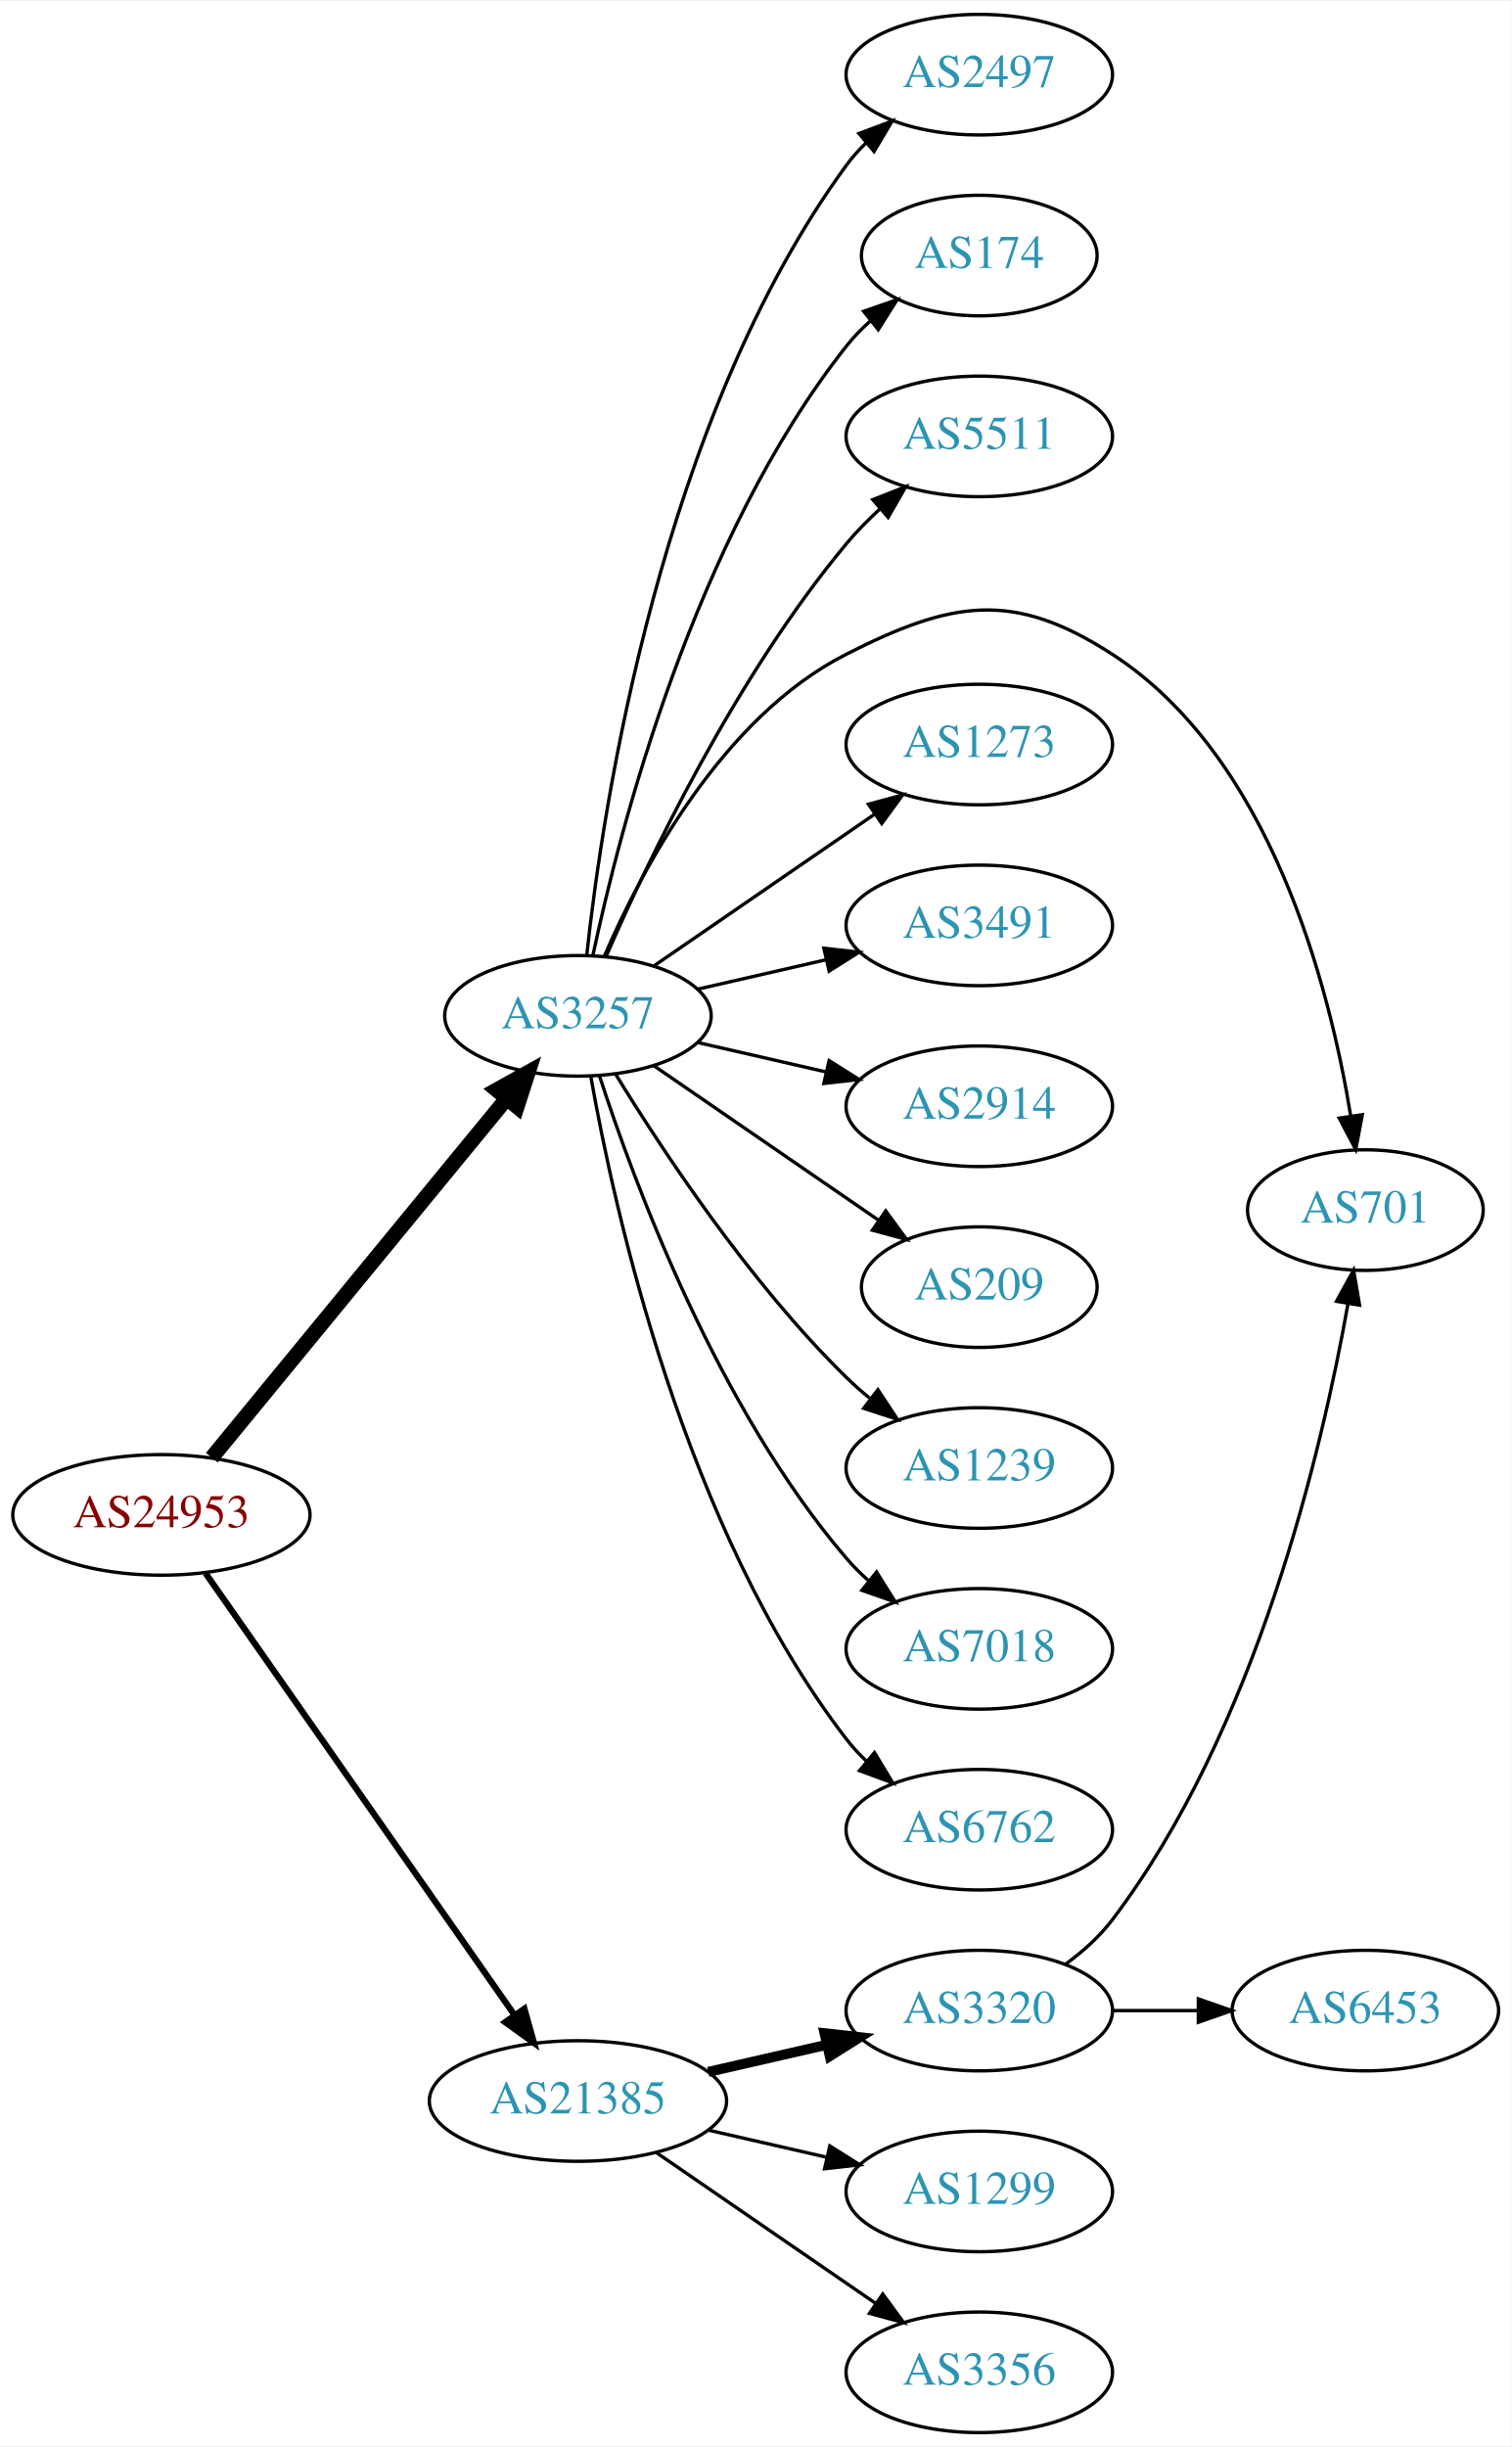
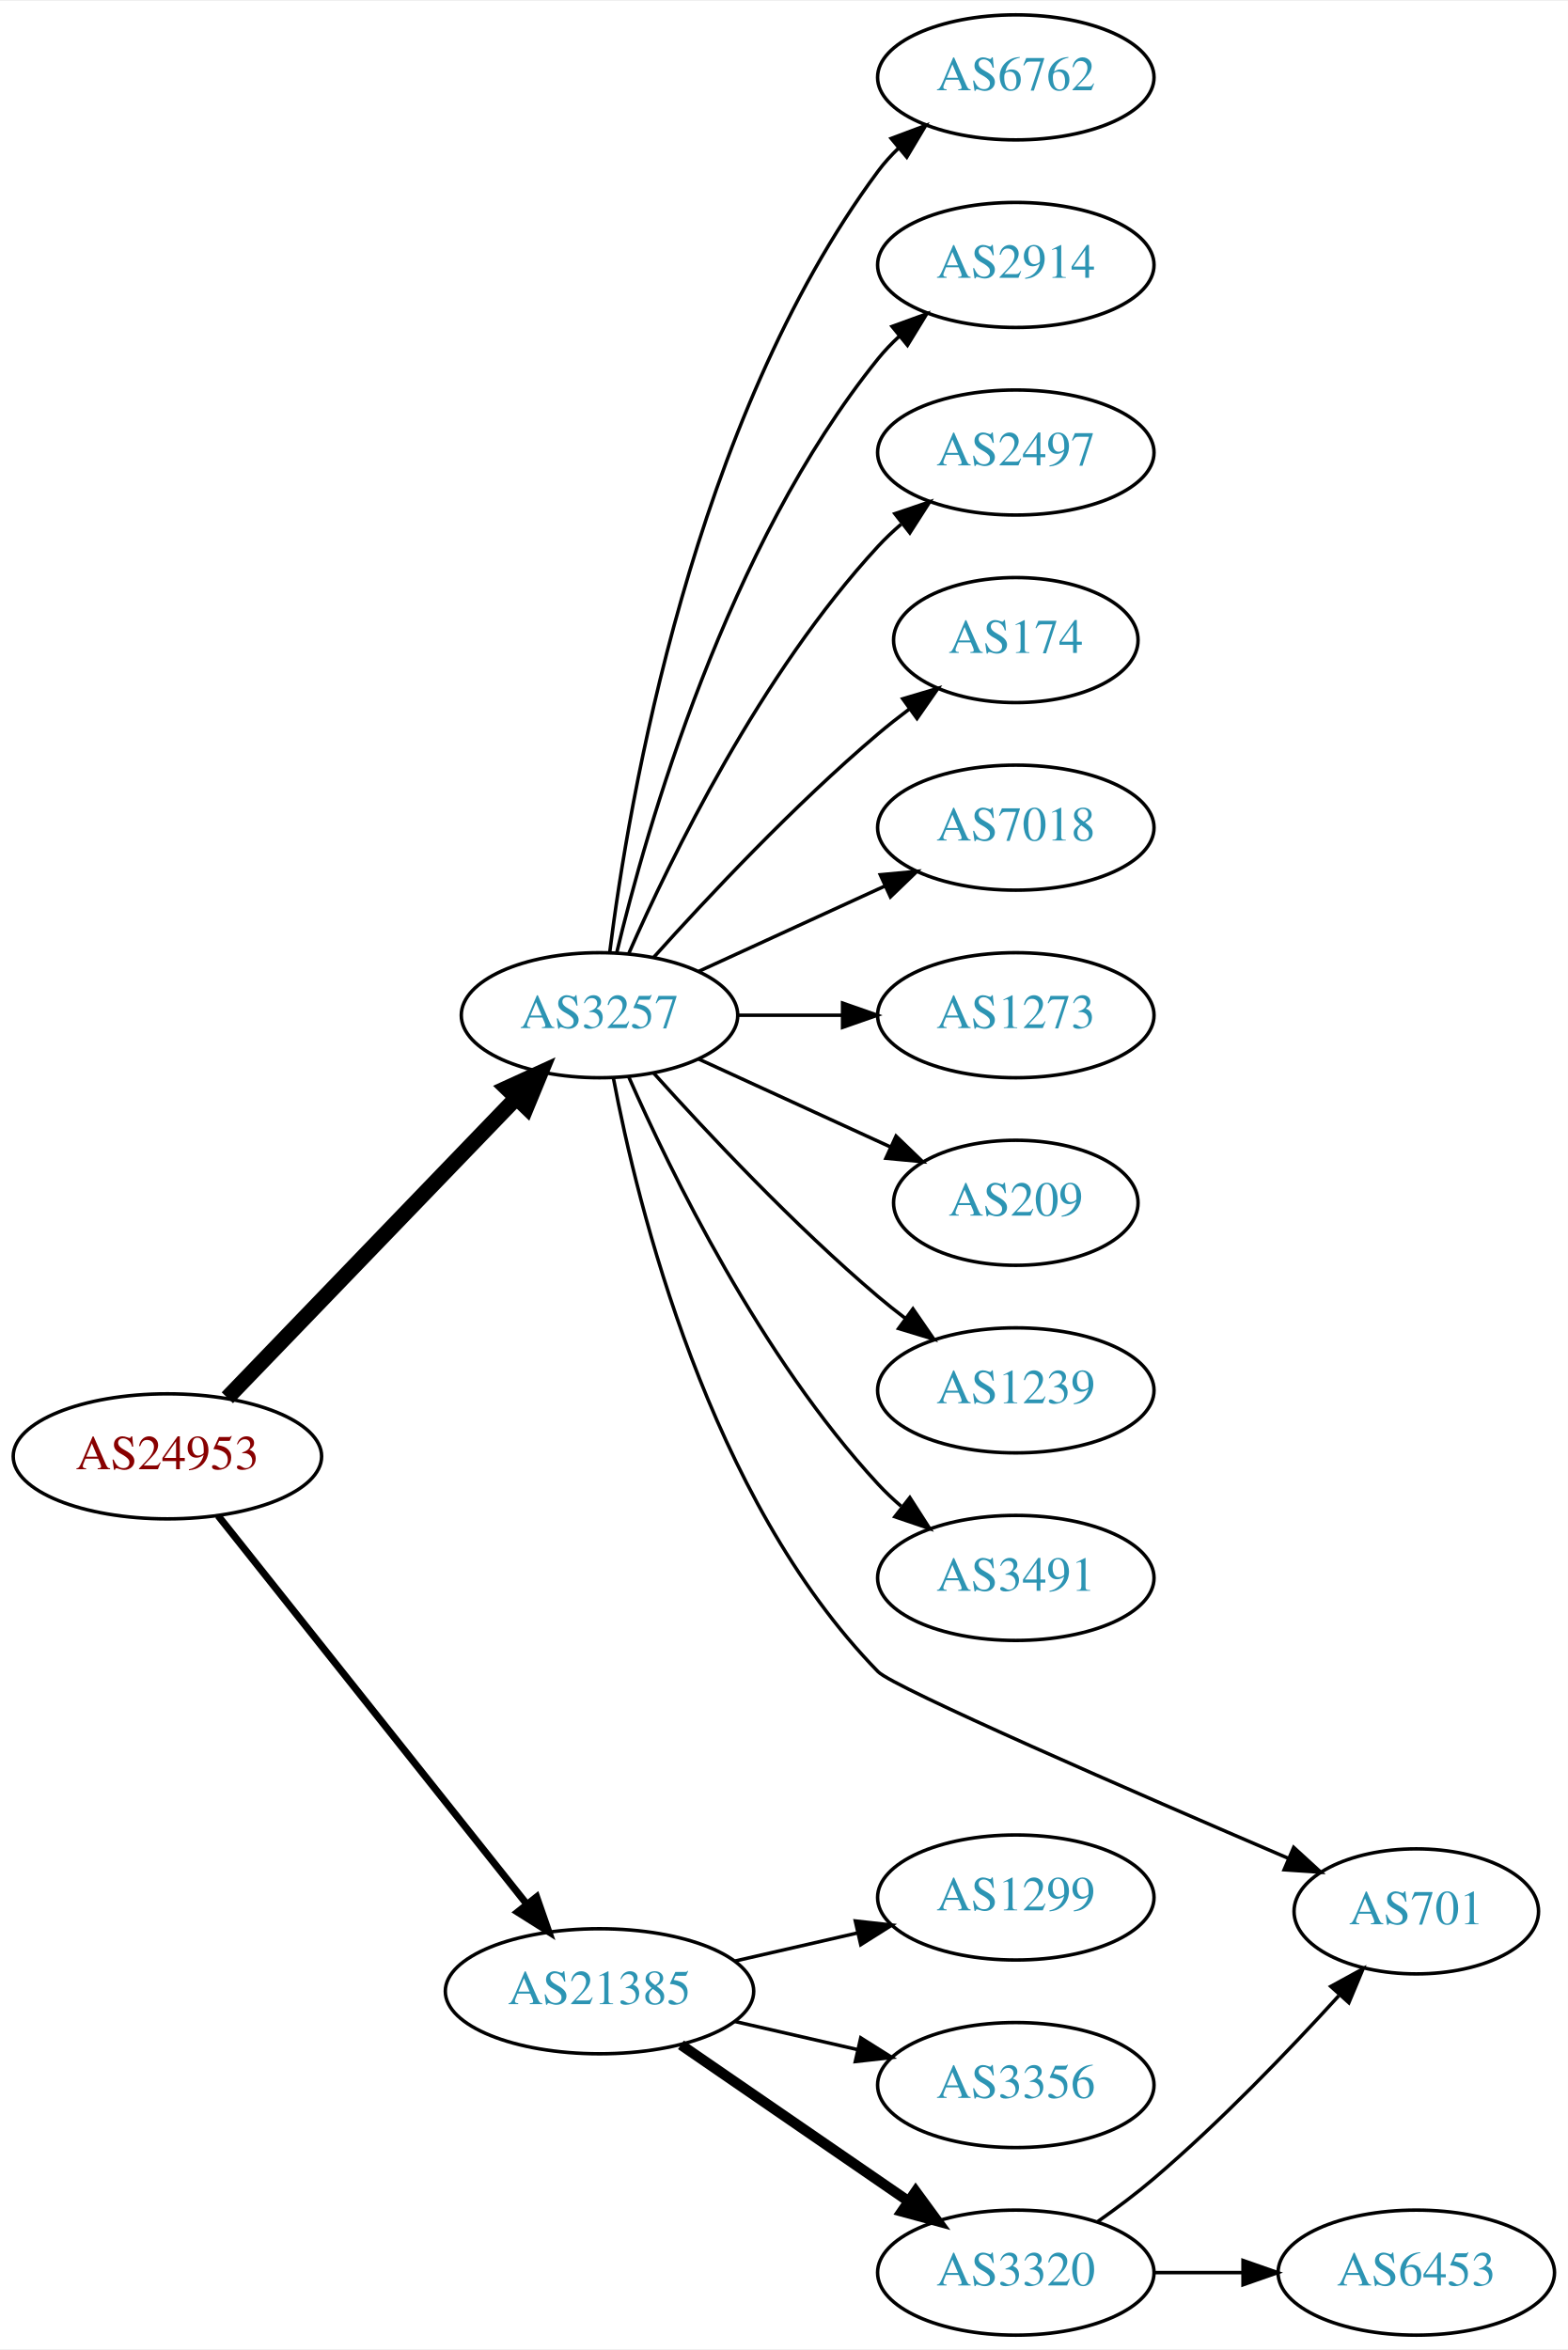
- <svg xmlns="http://www.w3.org/2000/svg" xmlns:xlink="http://www.w3.org/1999/xlink" width="451pt" height="730pt" viewBox="0.00 0.00 451.37 730.00">
-   <g id="graph0" class="graph" transform="scale(1 1) rotate(0) translate(4 726)">
-     <polygon fill="white" stroke="none" points="-4,4 -4,-726 447.37,-726 447.37,4 -4,4" />
+ <svg xmlns="http://www.w3.org/2000/svg" xmlns:xlink="http://www.w3.org/1999/xlink" width="451pt" height="676pt" viewBox="0.00 0.00 451.37 676.00">
+   <g id="graph0" class="graph" transform="scale(1 1) rotate(0) translate(4 672)">
+     <polygon fill="white" stroke="none" points="-4,4 -4,-672 447.37,-672 447.37,4 -4,4" />
    <g id="node1" class="node">
      <g id="a_node1">
        <a xlink:href="/asn/24953" xlink:title="AS24953 ~ AS MACRO: AS-24953 (customers) [AT]">
-           <ellipse fill="#ffffff" stroke="black" cx="44.196" cy="-274" rx="44.393" ry="18" />
-           <text text-anchor="middle" x="44.196" y="-270.3" font-family="Times,serif" font-size="14.00" fill="#880000">AS24953</text>
+           <ellipse fill="#ffffff" stroke="black" cx="44.196" cy="-253" rx="44.393" ry="18" />
+           <text text-anchor="middle" x="44.196" y="-249.3" font-family="Times,serif" font-size="14.00" fill="#880000">AS24953</text>
        </a>
      </g>
    </g>
    <g id="node2" class="node">
      <g id="a_node2">
        <a xlink:href="/asn/3257" xlink:title="AS3257 ~ GTT [DE]">
-           <ellipse fill="#ffffff" stroke="black" cx="168.588" cy="-423" rx="39.794" ry="18" />
-           <text text-anchor="middle" x="168.588" y="-419.3" font-family="Times,serif" font-size="14.00" fill="#2c94b3">AS3257</text>
+           <ellipse fill="#ffffff" stroke="black" cx="168.588" cy="-380" rx="39.794" ry="18" />
+           <text text-anchor="middle" x="168.588" y="-376.3" font-family="Times,serif" font-size="14.00" fill="#2c94b3">AS3257</text>
        </a>
      </g>
    </g>
    <g id="edge1" class="edge">
-       <path fill="none" stroke="black" stroke-width="4.5" d="M59.236,-291.092C80.816,-317.364 122.247,-367.802 147.155,-398.125" />
-       <polygon fill="black" stroke="black" stroke-width="4.5" points="144.322,-400.879 153.712,-406.107 150.407,-395.881 144.322,-400.879" />
+       <path fill="none" stroke="black" stroke-width="4.5" d="M61.449,-269.865C82.781,-292 120.353,-330.986 144.595,-356.141" />
+       <polygon fill="black" stroke="black" stroke-width="4.5" points="141.883,-359.001 151.657,-363.469 147.553,-353.536 141.883,-359.001" />
    </g>
    <g id="node3" class="node">
      <g id="a_node3">
        <a xlink:href="/asn/21385" xlink:title="AS21385 ~ Trusted Network GmbH [DE]">
          <ellipse fill="#ffffff" stroke="black" cx="168.588" cy="-99" rx="44.393" ry="18" />
          <text text-anchor="middle" x="168.588" y="-95.3" font-family="Times,serif" font-size="14.00" fill="#2c94b3">AS21385</text>
        </a>
      </g>
    </g>
    <g id="edge2" class="edge">
-       <path fill="none" stroke="black" stroke-width="1.875" d="M57.379,-256.581C79.006,-225.657 124.204,-161.033 149.483,-124.887" />
-       <polygon fill="black" stroke="black" stroke-width="1.875" points="152.591,-126.55 155.455,-116.349 146.855,-122.538 152.591,-126.55" />
+       <path fill="none" stroke="black" stroke-width="2.045" d="M58.762,-235.931C80.358,-208.757 122.666,-155.523 147.693,-124.033" />
+       <polygon fill="black" stroke="black" stroke-width="2.045" points="150.48,-126.152 153.962,-116.146 145,-121.797 150.48,-126.152" />
    </g>
    <g id="node4" class="node">
      <g id="a_node4">
-         <a xlink:href="/asn/2497" xlink:title="AS2497 ~ Internet Initiative Japan Inc. [JP]">
-           <ellipse fill="#ffffff" stroke="black" cx="288.431" cy="-704" rx="39.794" ry="18" />
-           <text text-anchor="middle" x="288.431" y="-700.3" font-family="Times,serif" font-size="14.00" fill="#2c94b3">AS2497</text>
+         <a xlink:href="/asn/6762" xlink:title="AS6762 ~ TELECOM ITALIA SPARKLE S.p.A. [IT]">
+           <ellipse fill="#ffffff" stroke="black" cx="288.431" cy="-650" rx="39.794" ry="18" />
+           <text text-anchor="middle" x="288.431" y="-646.3" font-family="Times,serif" font-size="14.00" fill="#2c94b3">AS6762</text>
        </a>
      </g>
    </g>
    <g id="edge3" class="edge">
-       <path fill="none" stroke="black" d="M171.212,-441.094C175.976,-485.381 193.283,-601.136 248.784,-677 250.506,-679.353 252.497,-681.574 254.649,-683.655" />
-       <polygon fill="black" stroke="black" points="252.514,-686.433 262.428,-690.172 257.01,-681.067 252.514,-686.433" />
+       <path fill="none" stroke="black" d="M171.547,-398.265C176.954,-441.329 195.4,-551.002 248.784,-623 250.521,-625.342 252.523,-627.555 254.682,-629.63" />
+       <polygon fill="black" stroke="black" points="252.556,-632.414 262.475,-636.137 257.042,-627.041 252.556,-632.414" />
    </g>
    <g id="node5" class="node">
      <g id="a_node5">
-         <a xlink:href="/asn/174" xlink:title="AS174 ~ Cogent Communications [US]">
-           <ellipse fill="#ffffff" stroke="black" cx="288.431" cy="-650" rx="35.194" ry="18" />
-           <text text-anchor="middle" x="288.431" y="-646.3" font-family="Times,serif" font-size="14.00" fill="#2c94b3">AS174</text>
+         <a xlink:href="/asn/2914" xlink:title="AS2914 ~ NTT America, Inc. [US]">
+           <ellipse fill="#ffffff" stroke="black" cx="288.431" cy="-596" rx="39.794" ry="18" />
+           <text text-anchor="middle" x="288.431" y="-592.3" font-family="Times,serif" font-size="14.00" fill="#2c94b3">AS2914</text>
        </a>
      </g>
    </g>
    <g id="edge4" class="edge">
-       <path fill="none" stroke="black" d="M173.058,-441.061C180.967,-478.406 203.271,-565.435 248.784,-623 250.866,-625.632 253.271,-628.114 255.845,-630.426" />
-       <polygon fill="black" stroke="black" points="253.902,-633.352 263.908,-636.832 258.256,-627.871 253.902,-633.352" />
+       <path fill="none" stroke="black" d="M173.515,-397.882C182.073,-433.609 205.222,-515.008 248.784,-569 250.615,-571.269 252.685,-573.43 254.892,-575.468" />
+       <polygon fill="black" stroke="black" points="252.815,-578.291 262.773,-581.906 257.243,-572.869 252.815,-578.291" />
    </g>
    <g id="node6" class="node">
      <g id="a_node6">
-         <a xlink:href="/asn/5511" xlink:title="AS5511 ~ Orange S.A. [FR]">
-           <ellipse fill="#ffffff" stroke="black" cx="288.431" cy="-596" rx="39.794" ry="18" />
-           <text text-anchor="middle" x="288.431" y="-592.3" font-family="Times,serif" font-size="14.00" fill="#2c94b3">AS5511</text>
+         <a xlink:href="/asn/2497" xlink:title="AS2497 ~ Internet Initiative Japan Inc. [JP]">
+           <ellipse fill="#ffffff" stroke="black" cx="288.431" cy="-542" rx="39.794" ry="18" />
+           <text text-anchor="middle" x="288.431" y="-538.3" font-family="Times,serif" font-size="14.00" fill="#2c94b3">AS2497</text>
        </a>
      </g>
    </g>
    <g id="edge5" class="edge">
-       <path fill="none" stroke="black" d="M177.003,-440.774C189.252,-468.849 215.683,-524.338 248.784,-564 251.753,-567.557 255.156,-571.017 258.686,-574.268" />
-       <polygon fill="black" stroke="black" points="256.635,-577.121 266.493,-581.003 261.208,-571.821 256.635,-577.121" />
+       <path fill="none" stroke="black" d="M177.004,-397.761C189.072,-425.183 215.044,-478.473 248.784,-515 250.815,-517.198 253.054,-519.319 255.4,-521.34" />
+       <polygon fill="black" stroke="black" points="253.612,-524.386 263.644,-527.794 257.927,-518.874 253.612,-524.386" />
    </g>
    <g id="node7" class="node">
      <g id="a_node7">
-         <a xlink:href="/asn/701" xlink:title="AS701 ~ UUNET [US]">
-           <ellipse fill="#ffffff" stroke="black" cx="403.724" cy="-365" rx="35.194" ry="18" />
-           <text text-anchor="middle" x="403.724" y="-361.3" font-family="Times,serif" font-size="14.00" fill="#2c94b3">AS701</text>
+         <a xlink:href="/asn/174" xlink:title="AS174 ~ Cogent Communications [US]">
+           <ellipse fill="#ffffff" stroke="black" cx="288.431" cy="-488" rx="35.194" ry="18" />
+           <text text-anchor="middle" x="288.431" y="-484.3" font-family="Times,serif" font-size="14.00" fill="#2c94b3">AS174</text>
        </a>
      </g>
    </g>
    <g id="edge6" class="edge">
-       <path fill="none" stroke="black" d="M176.513,-440.902C187.465,-466.374 211.452,-512.082 248.784,-531 280.22,-546.93 298.486,-550.139 328.077,-531 375.371,-500.412 392.994,-431.945 399.337,-393.175" />
-       <polygon fill="black" stroke="black" points="402.828,-393.491 400.842,-383.084 395.905,-392.458 402.828,-393.491" />
+       <path fill="none" stroke="black" d="M184.234,-396.725C199.535,-413.765 224.632,-440.523 248.784,-461 251.637,-463.418 254.702,-465.833 257.813,-468.169" />
+       <polygon fill="black" stroke="black" points="255.886,-471.095 266.041,-474.116 259.986,-465.422 255.886,-471.095" />
    </g>
    <g id="node8" class="node">
      <g id="a_node8">
-         <a xlink:href="/asn/1273" xlink:title="AS1273 ~ Vodafone Group PLC [EU]">
-           <ellipse fill="#ffffff" stroke="black" cx="288.431" cy="-504" rx="39.794" ry="18" />
-           <text text-anchor="middle" x="288.431" y="-500.3" font-family="Times,serif" font-size="14.00" fill="#2c94b3">AS1273</text>
+         <a xlink:href="/asn/7018" xlink:title="AS7018 ~ AT&amp;T Services, Inc. [US]">
+           <ellipse fill="#ffffff" stroke="black" cx="288.431" cy="-434" rx="39.794" ry="18" />
+           <text text-anchor="middle" x="288.431" y="-430.3" font-family="Times,serif" font-size="14.00" fill="#2c94b3">AS7018</text>
        </a>
      </g>
    </g>
    <g id="edge7" class="edge">
-       <path fill="none" stroke="black" d="M191.202,-437.857C209.691,-450.565 236.505,-468.995 257.134,-483.175" />
-       <polygon fill="black" stroke="black" points="255.331,-486.183 265.555,-488.963 259.296,-480.414 255.331,-486.183" />
+       <path fill="none" stroke="black" d="M197.217,-392.661C213.174,-399.973 233.445,-409.261 250.727,-417.181" />
+       <polygon fill="black" stroke="black" points="249.426,-420.435 259.975,-421.419 252.342,-414.071 249.426,-420.435" />
    </g>
    <g id="node9" class="node">
      <g id="a_node9">
-         <a xlink:href="/asn/3491" xlink:title="AS3491 ~ PCCW Global, Inc. [US]">
-           <ellipse fill="#ffffff" stroke="black" cx="288.431" cy="-450" rx="39.794" ry="18" />
-           <text text-anchor="middle" x="288.431" y="-446.3" font-family="Times,serif" font-size="14.00" fill="#2c94b3">AS3491</text>
+         <a xlink:href="/asn/1273" xlink:title="AS1273 ~ Vodafone Group PLC [EU]">
+           <ellipse fill="#ffffff" stroke="black" cx="288.431" cy="-380" rx="39.794" ry="18" />
+           <text text-anchor="middle" x="288.431" y="-376.3" font-family="Times,serif" font-size="14.00" fill="#2c94b3">AS1273</text>
        </a>
      </g>
    </g>
    <g id="edge8" class="edge">
-       <path fill="none" stroke="black" d="M204.308,-430.955C216.307,-433.704 229.928,-436.825 242.621,-439.733" />
-       <polygon fill="black" stroke="black" points="242.023,-443.187 252.552,-442.009 243.587,-436.364 242.023,-443.187" />
+       <path fill="none" stroke="black" d="M208.501,-380C218.054,-380 228.404,-380 238.367,-380" />
+       <polygon fill="black" stroke="black" points="238.559,-383.5 248.559,-380 238.559,-376.5 238.559,-383.5" />
    </g>
    <g id="node10" class="node">
      <g id="a_node10">
-         <a xlink:href="/asn/2914" xlink:title="AS2914 ~ NTT America, Inc. [US]">
-           <ellipse fill="#ffffff" stroke="black" cx="288.431" cy="-396" rx="39.794" ry="18" />
-           <text text-anchor="middle" x="288.431" y="-392.3" font-family="Times,serif" font-size="14.00" fill="#2c94b3">AS2914</text>
+         <a xlink:href="/asn/209" xlink:title="AS209 ~ CenturyLink Communications, LLC [US]">
+           <ellipse fill="#ffffff" stroke="black" cx="288.431" cy="-326" rx="35.194" ry="18" />
+           <text text-anchor="middle" x="288.431" y="-322.3" font-family="Times,serif" font-size="14.00" fill="#2c94b3">AS209</text>
        </a>
      </g>
    </g>
    <g id="edge9" class="edge">
-       <path fill="none" stroke="black" d="M204.308,-415.045C216.307,-412.296 229.928,-409.175 242.621,-406.267" />
-       <polygon fill="black" stroke="black" points="243.587,-409.636 252.552,-403.991 242.023,-402.813 243.587,-409.636" />
+       <path fill="none" stroke="black" d="M197.217,-367.339C213.633,-359.817 234.615,-350.202 252.212,-342.139" />
+       <polygon fill="black" stroke="black" points="253.956,-345.189 261.589,-337.842 251.04,-338.826 253.956,-345.189" />
    </g>
    <g id="node11" class="node">
      <g id="a_node11">
-         <a xlink:href="/asn/209" xlink:title="AS209 ~ CenturyLink Communications, LLC [US]">
-           <ellipse fill="#ffffff" stroke="black" cx="288.431" cy="-342" rx="35.194" ry="18" />
-           <text text-anchor="middle" x="288.431" y="-338.3" font-family="Times,serif" font-size="14.00" fill="#2c94b3">AS209</text>
+         <a xlink:href="/asn/1239" xlink:title="AS1239 ~ Sprint [US]">
+           <ellipse fill="#ffffff" stroke="black" cx="288.431" cy="-272" rx="39.794" ry="18" />
+           <text text-anchor="middle" x="288.431" y="-268.3" font-family="Times,serif" font-size="14.00" fill="#2c94b3">AS1239</text>
        </a>
      </g>
    </g>
    <g id="edge10" class="edge">
-       <path fill="none" stroke="black" d="M191.202,-408.143C210.04,-395.195 237.519,-376.307 258.295,-362.027" />
-       <polygon fill="black" stroke="black" points="260.486,-364.768 266.744,-356.219 256.52,-358.999 260.486,-364.768" />
+       <path fill="none" stroke="black" d="M184.234,-363.275C199.535,-346.235 224.632,-319.477 248.784,-299 251.281,-296.883 253.942,-294.768 256.653,-292.707" />
+       <polygon fill="black" stroke="black" points="258.819,-295.459 264.83,-286.734 254.69,-289.806 258.819,-295.459" />
    </g>
    <g id="node12" class="node">
      <g id="a_node12">
-         <a xlink:href="/asn/1239" xlink:title="AS1239 ~ Sprint [US]">
-           <ellipse fill="#ffffff" stroke="black" cx="288.431" cy="-288" rx="39.794" ry="18" />
-           <text text-anchor="middle" x="288.431" y="-284.3" font-family="Times,serif" font-size="14.00" fill="#2c94b3">AS1239</text>
+         <a xlink:href="/asn/3491" xlink:title="AS3491 ~ PCCW Global, Inc. [US]">
+           <ellipse fill="#ffffff" stroke="black" cx="288.431" cy="-218" rx="39.794" ry="18" />
+           <text text-anchor="middle" x="288.431" y="-214.3" font-family="Times,serif" font-size="14.00" fill="#2c94b3">AS3491</text>
        </a>
      </g>
    </g>
    <g id="edge11" class="edge">
-       <path fill="none" stroke="black" d="M179.854,-405.56C193.662,-383.009 219.851,-343.278 248.784,-315 250.924,-312.908 253.242,-310.863 255.642,-308.894" />
-       <polygon fill="black" stroke="black" points="258.152,-311.382 263.983,-302.536 253.908,-305.815 258.152,-311.382" />
+       <path fill="none" stroke="black" d="M177.004,-362.239C189.072,-334.817 215.044,-281.527 248.784,-245 250.815,-242.802 253.054,-240.681 255.4,-238.66" />
+       <polygon fill="black" stroke="black" points="257.927,-241.126 263.644,-232.206 253.612,-235.614 257.927,-241.126" />
    </g>
    <g id="node13" class="node">
      <g id="a_node13">
-         <a xlink:href="/asn/7018" xlink:title="AS7018 ~ AT&amp;T Services, Inc. [US]">
-           <ellipse fill="#ffffff" stroke="black" cx="288.431" cy="-234" rx="39.794" ry="18" />
-           <text text-anchor="middle" x="288.431" y="-230.3" font-family="Times,serif" font-size="14.00" fill="#2c94b3">AS7018</text>
+         <a xlink:href="/asn/701" xlink:title="AS701 ~ UUNET [US]">
+           <ellipse fill="#ffffff" stroke="black" cx="403.724" cy="-122" rx="35.194" ry="18" />
+           <text text-anchor="middle" x="403.724" y="-118.3" font-family="Times,serif" font-size="14.00" fill="#2c94b3">AS701</text>
        </a>
      </g>
    </g>
    <g id="edge12" class="edge">
-       <path fill="none" stroke="black" d="M175.035,-405.009C185.349,-373.184 210.212,-306.073 248.784,-261 250.73,-258.726 252.908,-256.551 255.213,-254.493" />
-       <polygon fill="black" stroke="black" points="257.75,-256.947 263.382,-247.973 253.383,-251.476 257.75,-256.947" />
+       <path fill="none" stroke="black" d="M172.575,-361.945C179.534,-325.183 200.087,-240.909 248.784,-191 253.238,-186.435 322.924,-156.128 366.993,-137.229" />
+       <polygon fill="black" stroke="black" points="368.429,-140.422 376.244,-133.268 365.674,-133.987 368.429,-140.422" />
    </g>
    <g id="node14" class="node">
      <g id="a_node14">
-         <a xlink:href="/asn/6762" xlink:title="AS6762 ~ TELECOM ITALIA SPARKLE S.p.A. [IT]">
-           <ellipse fill="#ffffff" stroke="black" cx="288.431" cy="-180" rx="39.794" ry="18" />
-           <text text-anchor="middle" x="288.431" y="-176.3" font-family="Times,serif" font-size="14.00" fill="#2c94b3">AS6762</text>
+         <a xlink:href="/asn/1299" xlink:title="AS1299 ~ Telia Carrier [EU]">
+           <ellipse fill="#ffffff" stroke="black" cx="288.431" cy="-126" rx="39.794" ry="18" />
+           <text text-anchor="middle" x="288.431" y="-122.3" font-family="Times,serif" font-size="14.00" fill="#2c94b3">AS1299</text>
        </a>
      </g>
    </g>
    <g id="edge13" class="edge">
-       <path fill="none" stroke="black" d="M172.406,-405.01C179.334,-365.565 200.291,-269.975 248.784,-207 250.563,-204.69 252.596,-202.5 254.776,-200.441" />
-       <polygon fill="black" stroke="black" points="257.133,-203.034 262.609,-193.964 252.672,-197.639 257.133,-203.034" />
+       <path fill="none" stroke="black" d="M207.523,-107.692C218.764,-110.267 231.176,-113.111 242.799,-115.774" />
+       <polygon fill="black" stroke="black" points="242.232,-119.235 252.761,-118.057 243.795,-112.412 242.232,-119.235" />
    </g>
    <g id="node15" class="node">
      <g id="a_node15">
-         <a xlink:href="/asn/3320" xlink:title="AS3320 ~ DTAG [DE]">
-           <ellipse fill="#ffffff" stroke="black" cx="288.431" cy="-126" rx="39.794" ry="18" />
-           <text text-anchor="middle" x="288.431" y="-122.3" font-family="Times,serif" font-size="14.00" fill="#2c94b3">AS3320</text>
+         <a xlink:href="/asn/3356" xlink:title="AS3356 ~ Level 3 Parent, LLC [US]">
+           <ellipse fill="#ffffff" stroke="black" cx="288.431" cy="-72" rx="39.794" ry="18" />
+           <text text-anchor="middle" x="288.431" y="-68.3" font-family="Times,serif" font-size="14.00" fill="#2c94b3">AS3356</text>
        </a>
      </g>
    </g>
    <g id="edge14" class="edge">
-       <path fill="none" stroke="black" stroke-width="3" d="M207.523,-107.692C218.764,-110.267 231.176,-113.111 242.799,-115.774" />
-       <polygon fill="black" stroke="black" stroke-width="3" points="242.232,-119.235 252.761,-118.057 243.795,-112.412 242.232,-119.235" />
+       <path fill="none" stroke="black" d="M207.523,-90.308C218.764,-87.733 231.176,-84.889 242.799,-82.226" />
+       <polygon fill="black" stroke="black" points="243.795,-85.588 252.761,-79.944 242.232,-78.765 243.795,-85.588" />
    </g>
    <g id="node16" class="node">
      <g id="a_node16">
-         <a xlink:href="/asn/1299" xlink:title="AS1299 ~ Telia Carrier [EU]">
-           <ellipse fill="#ffffff" stroke="black" cx="288.431" cy="-72" rx="39.794" ry="18" />
-           <text text-anchor="middle" x="288.431" y="-68.3" font-family="Times,serif" font-size="14.00" fill="#2c94b3">AS1299</text>
+         <a xlink:href="/asn/3320" xlink:title="AS3320 ~ DTAG [DE]">
+           <ellipse fill="#ffffff" stroke="black" cx="288.431" cy="-18" rx="39.794" ry="18" />
+           <text text-anchor="middle" x="288.431" y="-14.3" font-family="Times,serif" font-size="14.00" fill="#2c94b3">AS3320</text>
        </a>
      </g>
    </g>
    <g id="edge15" class="edge">
-       <path fill="none" stroke="black" d="M207.523,-90.308C218.764,-87.733 231.176,-84.889 242.799,-82.226" />
-       <polygon fill="black" stroke="black" points="243.795,-85.588 252.761,-79.944 242.232,-78.765 243.795,-85.588" />
+       <path fill="none" stroke="black" stroke-width="3" d="M192.031,-83.574C210.612,-70.802 237.173,-52.545 257.553,-38.537" />
+       <polygon fill="black" stroke="black" stroke-width="3" points="259.609,-41.371 265.867,-32.822 255.643,-35.602 259.609,-41.371" />
+     </g>
+     <g id="edge17" class="edge">
+       <path fill="none" stroke="black" d="M312.045,-32.718C317.448,-36.526 323.092,-40.755 328.077,-45 347.271,-61.343 367.043,-81.938 381.412,-97.716" />
+       <polygon fill="black" stroke="black" points="379.11,-100.39 388.402,-105.479 384.312,-95.706 379.11,-100.39" />
    </g>
    <g id="node17" class="node">
      <g id="a_node17">
-         <a xlink:href="/asn/3356" xlink:title="AS3356 ~ Level 3 Parent, LLC [US]">
-           <ellipse fill="#ffffff" stroke="black" cx="288.431" cy="-18" rx="39.794" ry="18" />
-           <text text-anchor="middle" x="288.431" y="-14.3" font-family="Times,serif" font-size="14.00" fill="#2c94b3">AS3356</text>
+         <a xlink:href="/asn/6453" xlink:title="AS6453 ~ TATA COMMUNICATIONS (AMERICA) INC [US]">
+           <ellipse fill="#ffffff" stroke="black" cx="403.724" cy="-18" rx="39.794" ry="18" />
+           <text text-anchor="middle" x="403.724" y="-14.3" font-family="Times,serif" font-size="14.00" fill="#2c94b3">AS6453</text>
        </a>
      </g>
    </g>
    <g id="edge16" class="edge">
-       <path fill="none" stroke="black" d="M192.031,-83.574C210.612,-70.802 237.173,-52.545 257.553,-38.537" />
-       <polygon fill="black" stroke="black" points="259.609,-41.371 265.867,-32.822 255.643,-35.602 259.609,-41.371" />
-     </g>
-     <g id="edge18" class="edge">
-       <path fill="none" stroke="black" d="M314.3,-139.928C319.379,-143.655 324.314,-148.047 328.077,-153 371.277,-209.854 390.858,-293.751 398.514,-336.98" />
-       <polygon fill="black" stroke="black" points="395.098,-337.773 400.21,-347.053 402.001,-336.61 395.098,-337.773" />
-     </g>
-     <g id="node18" class="node">
-       <g id="a_node18">
-         <a xlink:href="/asn/6453" xlink:title="AS6453 ~ TATA COMMUNICATIONS (AMERICA) INC [US]">
-           <ellipse fill="#ffffff" stroke="black" cx="403.724" cy="-126" rx="39.794" ry="18" />
-           <text text-anchor="middle" x="403.724" y="-122.3" font-family="Times,serif" font-size="14.00" fill="#2c94b3">AS6453</text>
-         </a>
-       </g>
-     </g>
-     <g id="edge17" class="edge">
-       <path fill="none" stroke="black" d="M328.103,-126C336.306,-126 345.07,-126 353.602,-126" />
-       <polygon fill="black" stroke="black" points="353.841,-129.5 363.841,-126 353.841,-122.5 353.841,-129.5" />
+       <path fill="none" stroke="black" d="M328.103,-18C336.306,-18 345.07,-18 353.602,-18" />
+       <polygon fill="black" stroke="black" points="353.841,-21.5 363.841,-18 353.841,-14.5 353.841,-21.5" />
    </g>
  </g>
</svg>
